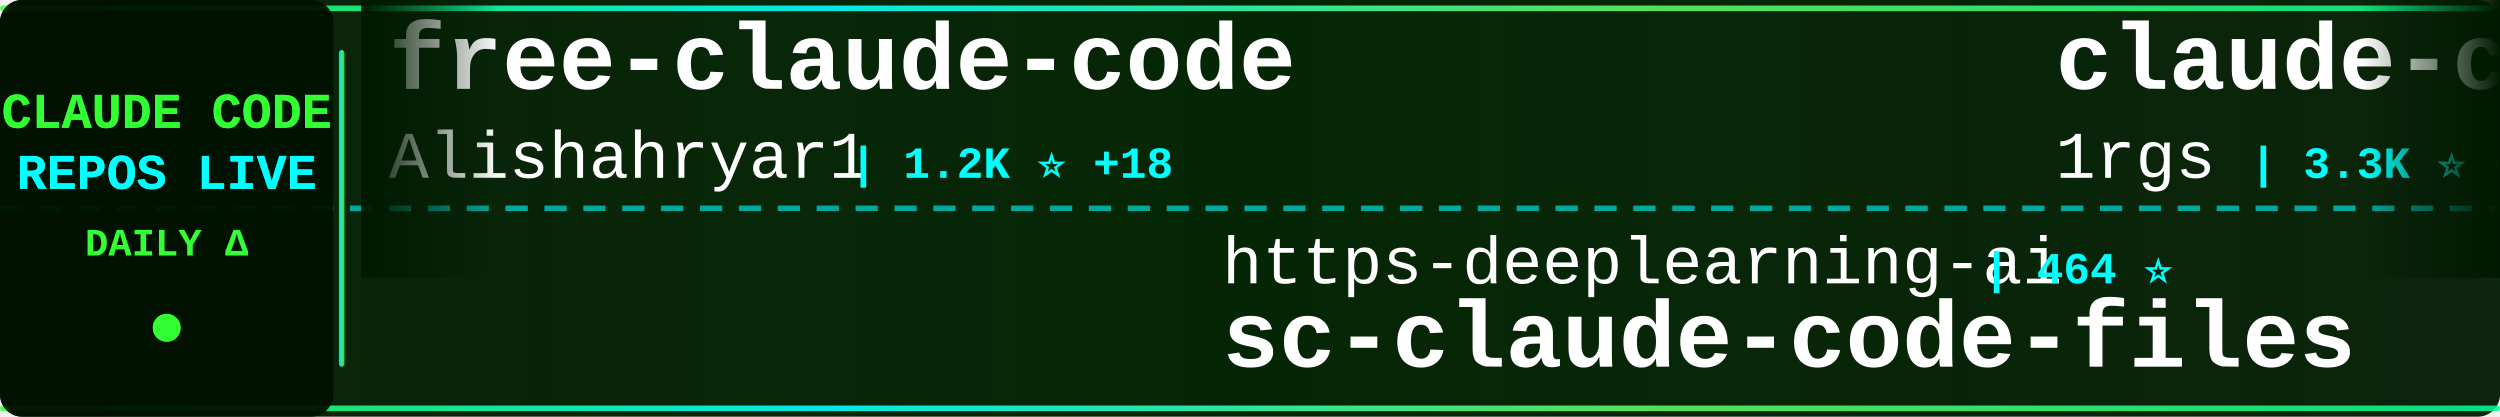
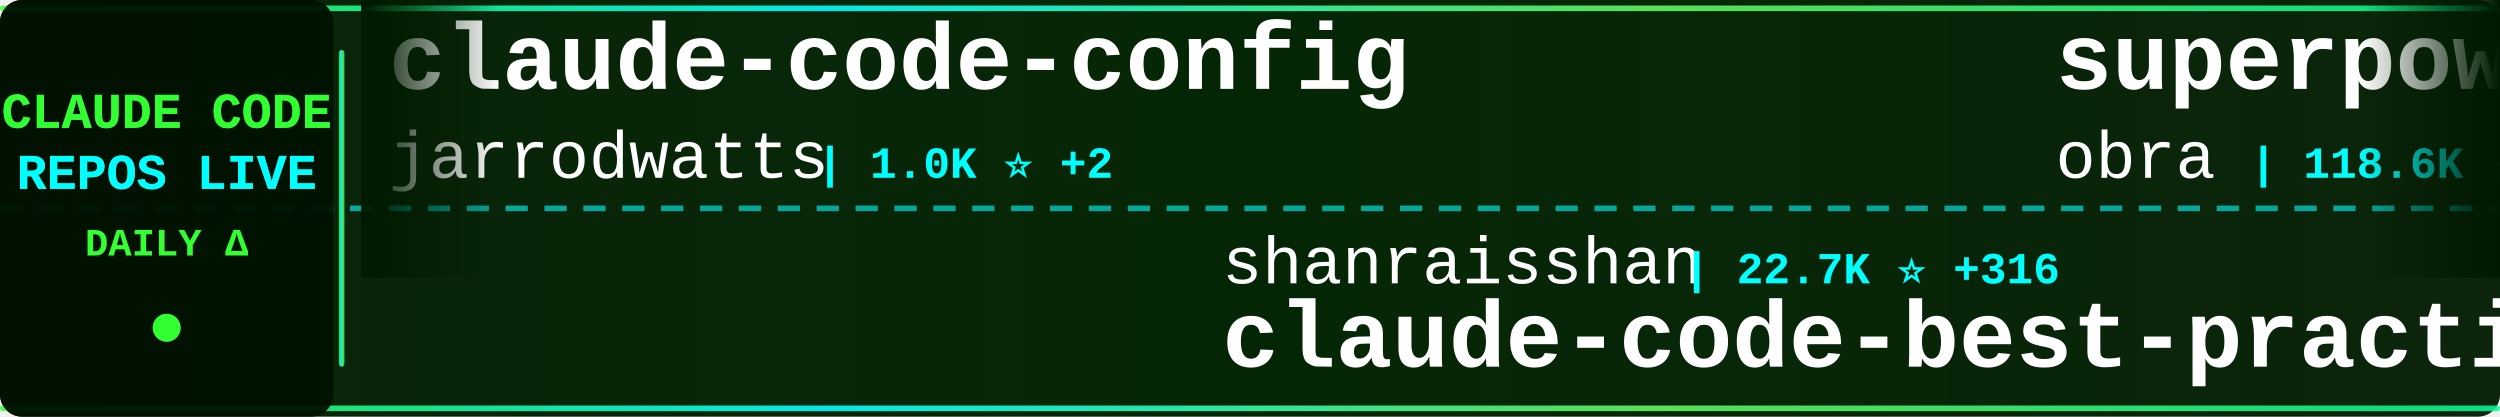
<svg xmlns="http://www.w3.org/2000/svg" width="900" height="150">
  <defs>
    <linearGradient id="tickerBg" x1="0%" y1="0%" x2="100%" y2="0%">
      <stop offset="0%" style="stop-color:#001a00;stop-opacity:0.95" />
      <stop offset="50%" style="stop-color:#002200;stop-opacity:0.98" />
      <stop offset="100%" style="stop-color:#001a00;stop-opacity:0.95" />
    </linearGradient>
    <linearGradient id="borderGrad" x1="0%" y1="0%" x2="100%" y2="0%">
      <stop offset="0%" style="stop-color:#33ff33;stop-opacity:0.85">
        <animate attributeName="stop-opacity" values="0.85;1;0.85" dur="2s" repeatCount="indefinite" />
      </stop>
      <stop offset="33%" style="stop-color:#00ffff;stop-opacity:0.9">
        <animate attributeName="stop-opacity" values="0.9;1;0.9" dur="2.2s" repeatCount="indefinite" />
      </stop>
      <stop offset="66%" style="stop-color:#66ff66;stop-opacity:0.85">
        <animate attributeName="stop-opacity" values="0.85;1;0.85" dur="1.8s" repeatCount="indefinite" />
      </stop>
      <stop offset="100%" style="stop-color:#00ff99;stop-opacity:0.85">
        <animate attributeName="stop-opacity" values="0.85;1;0.85" dur="2s" repeatCount="indefinite" />
      </stop>
    </linearGradient>
    <filter id="textGlow">
      <feGaussianBlur stdDeviation="0.1" result="coloredBlur" />
      <feMerge>
        <feMergeNode in="coloredBlur" />
        <feMergeNode in="SourceGraphic" />
      </feMerge>
    </filter>
    <filter id="metricGlow">
      <feGaussianBlur stdDeviation="0.2" result="coloredBlur" />
      <feMerge>
        <feMergeNode in="coloredBlur" />
        <feMergeNode in="SourceGraphic" />
      </feMerge>
    </filter>
    <linearGradient id="leftFade" x1="0%" y1="0%" x2="100%" y2="0%">
      <stop offset="0%" style="stop-color:#001a00;stop-opacity:1" />
      <stop offset="100%" style="stop-color:#001a00;stop-opacity:0" />
    </linearGradient>
    <linearGradient id="rightFade" x1="0%" y1="0%" x2="100%" y2="0%">
      <stop offset="0%" style="stop-color:#001a00;stop-opacity:0" />
      <stop offset="100%" style="stop-color:#001a00;stop-opacity:1" />
    </linearGradient>
  </defs>
  <rect width="900" height="150" fill="url(#tickerBg)" rx="8" />
  <rect x="0" y="2" width="900" height="2" fill="url(#borderGrad)" rx="1" />
  <rect x="0" y="146" width="900" height="2" fill="url(#borderGrad)" rx="1" />
  <line x1="0" y1="75" x2="900" y2="75" stroke="#00ffff" stroke-width="2" stroke-dasharray="8 6" opacity="0.6" />
  <rect x="0" y="0" width="120" height="150" fill="#001100" opacity="0.95" rx="8" />
  <text x="60" y="46" font-family="'Courier New', monospace" font-size="18" font-weight="bold" fill="#33ff33" text-anchor="middle" filter="url(#textGlow)">
    CLAUDE CODE
  </text>
  <text x="60" y="68" font-family="'Courier New', monospace" font-size="18" font-weight="bold" fill="#00ffff" text-anchor="middle" filter="url(#textGlow)">
    REPOS LIVE
  </text>
  <text x="60" y="92" font-family="'Courier New', monospace" font-size="14" font-weight="bold" fill="#33ff33" text-anchor="middle">
    DAILY Δ
  </text>
  <circle cx="60" cy="118" r="5" fill="#33ff33" filter="url(#metricGlow)">
    <animate attributeName="r" values="4;6;4" dur="1.5s" repeatCount="indefinite" />
    <animate attributeName="opacity" values="0.6;1;0.6" dur="1.5s" repeatCount="indefinite" />
  </circle>
  <rect x="122" y="18" width="2" height="114" fill="url(#borderGrad)" rx="1" />
  <clipPath id="tickerClip">
    <rect x="130" y="0" width="770" height="150" />
  </clipPath>
  <g clip-path="url(#tickerClip)">
    <g id="tickerItems">
      <animateTransform attributeName="transform" attributeType="XML" type="translate" from="0 0" to="-3000 0" dur="54s" repeatCount="indefinite" />
      <g transform="translate(0, 0)">
-         <text x="140" y="32" font-family="'Courier New', monospace" font-size="34" font-weight="bold" fill="#ffffff">free-claude-code</text>
-         <text x="140" y="64" font-family="'Courier New', monospace" font-size="24" font-weight="normal" fill="#ffffff" opacity="1.0">Alishahryar1</text>
-         <text x="306" y="64" font-family="'Courier New', monospace" font-size="16" font-weight="bold" fill="#00ffff"> | 1.2K ⭐ +18</text>
+         <text x="140" y="32" font-family="'Courier New', monospace" font-size="34" font-weight="bold" fill="#ffffff">claude-code-config</text>
+         <text x="140" y="64" font-family="'Courier New', monospace" font-size="24" font-weight="normal" fill="#ffffff" opacity="1.0">jarrodwatts</text>
+         <text x="294" y="64" font-family="'Courier New', monospace" font-size="16" font-weight="bold" fill="#00ffff"> | 1.0K ⭐ +2</text>
      </g>
      <g transform="translate(300, 0)">
-         <text x="140" y="102" font-family="'Courier New', monospace" font-size="24" font-weight="normal" fill="#ffffff" opacity="1.0">https-deeplearning-ai</text>
-         <text x="414" y="102" font-family="'Courier New', monospace" font-size="16" font-weight="bold" fill="#00ffff"> | 464 ⭐</text>
-         <text x="140" y="132" font-family="'Courier New', monospace" font-size="34" font-weight="bold" fill="#ffffff">sc-claude-code-files</text>
+         <text x="140" y="102" font-family="'Courier New', monospace" font-size="24" font-weight="normal" fill="#ffffff" opacity="1.0">shanraisshan</text>
+         <text x="306" y="102" font-family="'Courier New', monospace" font-size="16" font-weight="bold" fill="#00ffff"> | 22.7K ⭐ +316</text>
+         <text x="140" y="132" font-family="'Courier New', monospace" font-size="34" font-weight="bold" fill="#ffffff">claude-code-best-practic...</text>
      </g>
      <g transform="translate(600, 0)">
-         <text x="140" y="32" font-family="'Courier New', monospace" font-size="34" font-weight="bold" fill="#ffffff">claude-code-proxy</text>
-         <text x="140" y="64" font-family="'Courier New', monospace" font-size="24" font-weight="normal" fill="#ffffff" opacity="1.0">1rgs</text>
-         <text x="210" y="64" font-family="'Courier New', monospace" font-size="16" font-weight="bold" fill="#00ffff"> | 3.3K ⭐ +10</text>
+         <text x="140" y="32" font-family="'Courier New', monospace" font-size="34" font-weight="bold" fill="#ffffff">superpowers</text>
+         <text x="140" y="64" font-family="'Courier New', monospace" font-size="24" font-weight="normal" fill="#ffffff" opacity="1.0">obra</text>
+         <text x="210" y="64" font-family="'Courier New', monospace" font-size="16" font-weight="bold" fill="#00ffff"> | 118.6K ⭐ +2.8K</text>
      </g>
      <g transform="translate(900, 0)">
-         <text x="140" y="102" font-family="'Courier New', monospace" font-size="24" font-weight="normal" fill="#ffffff" opacity="1.0">anthropics</text>
-         <text x="282" y="102" font-family="'Courier New', monospace" font-size="16" font-weight="bold" fill="#00ffff"> | 4.0K ⭐ +17</text>
-         <text x="140" y="132" font-family="'Courier New', monospace" font-size="34" font-weight="bold" fill="#ffffff">claude-code-security-rev...</text>
+         <text x="140" y="102" font-family="'Courier New', monospace" font-size="24" font-weight="normal" fill="#ffffff" opacity="1.0">bytedance</text>
+         <text x="270" y="102" font-family="'Courier New', monospace" font-size="16" font-weight="bold" fill="#00ffff"> | 50.2K ⭐ +1.7K</text>
+         <text x="140" y="132" font-family="'Courier New', monospace" font-size="34" font-weight="bold" fill="#ffffff">deer-flow</text>
      </g>
      <g transform="translate(1200, 0)">
-         <text x="140" y="32" font-family="'Courier New', monospace" font-size="34" font-weight="bold" fill="#ffffff">claude-plugins-official</text>
-         <text x="140" y="64" font-family="'Courier New', monospace" font-size="24" font-weight="normal" fill="#ffffff" opacity="1.0">anthropics</text>
-         <text x="282" y="64" font-family="'Courier New', monospace" font-size="16" font-weight="bold" fill="#00ffff"> | 15.0K ⭐ +173</text>
+         <text x="140" y="32" font-family="'Courier New', monospace" font-size="34" font-weight="bold" fill="#ffffff">claude-code-hub</text>
+         <text x="140" y="64" font-family="'Courier New', monospace" font-size="24" font-weight="normal" fill="#ffffff" opacity="1.0">ding113</text>
+         <text x="246" y="64" font-family="'Courier New', monospace" font-size="16" font-weight="bold" fill="#00ffff"> | 2.2K ⭐ +23</text>
      </g>
      <g transform="translate(1500, 0)">
-         <text x="140" y="102" font-family="'Courier New', monospace" font-size="24" font-weight="normal" fill="#ffffff" opacity="1.0">ghuntley</text>
-         <text x="258" y="102" font-family="'Courier New', monospace" font-size="16" font-weight="bold" fill="#00ffff"> | 873 ⭐ +2</text>
-         <text x="140" y="132" font-family="'Courier New', monospace" font-size="34" font-weight="bold" fill="#ffffff">claude-code-source-code-...</text>
+         <text x="140" y="102" font-family="'Courier New', monospace" font-size="24" font-weight="normal" fill="#ffffff" opacity="1.0">lyconear</text>
+         <text x="258" y="102" font-family="'Courier New', monospace" font-size="16" font-weight="bold" fill="#00ffff"> | 4 ⭐</text>
+         <text x="140" y="132" font-family="'Courier New', monospace" font-size="34" font-weight="bold" fill="#ffffff">Claude-Code</text>
      </g>
      <g transform="translate(1800, 0)">
-         <text x="140" y="32" font-family="'Courier New', monospace" font-size="34" font-weight="bold" fill="#ffffff">claude-code-subagents</text>
-         <text x="140" y="64" font-family="'Courier New', monospace" font-size="24" font-weight="normal" fill="#ffffff" opacity="1.0">0xfurai</text>
-         <text x="246" y="64" font-family="'Courier New', monospace" font-size="16" font-weight="bold" fill="#00ffff"> | 798 ⭐ +1</text>
+         <text x="140" y="32" font-family="'Courier New', monospace" font-size="34" font-weight="bold" fill="#ffffff">claude-code-hooks-master...</text>
+         <text x="140" y="64" font-family="'Courier New', monospace" font-size="24" font-weight="normal" fill="#ffffff" opacity="1.0">disler</text>
+         <text x="234" y="64" font-family="'Courier New', monospace" font-size="16" font-weight="bold" fill="#00ffff"> | 3.4K ⭐ +7</text>
      </g>
      <g transform="translate(2100, 0)">
-         <text x="140" y="102" font-family="'Courier New', monospace" font-size="24" font-weight="normal" fill="#ffffff" opacity="1.0">ccplugins</text>
-         <text x="270" y="102" font-family="'Courier New', monospace" font-size="16" font-weight="bold" fill="#00ffff"> | 649 ⭐ +2</text>
-         <text x="140" y="132" font-family="'Courier New', monospace" font-size="34" font-weight="bold" fill="#ffffff">awesome-claude-code-plug...</text>
+         <text x="140" y="102" font-family="'Courier New', monospace" font-size="24" font-weight="normal" fill="#ffffff" opacity="1.0">simonw</text>
+         <text x="234" y="102" font-family="'Courier New', monospace" font-size="16" font-weight="bold" fill="#00ffff"> | 1.3K ⭐ +67</text>
+         <text x="140" y="132" font-family="'Courier New', monospace" font-size="34" font-weight="bold" fill="#ffffff">claude-code-transcripts</text>
      </g>
      <g transform="translate(2400, 0)">
-         <text x="140" y="32" font-family="'Courier New', monospace" font-size="34" font-weight="bold" fill="#ffffff">claude-code-mcp</text>
-         <text x="140" y="64" font-family="'Courier New', monospace" font-size="24" font-weight="normal" fill="#ffffff" opacity="1.0">steipete</text>
-         <text x="258" y="64" font-family="'Courier New', monospace" font-size="16" font-weight="bold" fill="#00ffff"> | 1.2K ⭐ +2</text>
+         <text x="140" y="32" font-family="'Courier New', monospace" font-size="34" font-weight="bold" fill="#ffffff">learn-claude-code</text>
+         <text x="140" y="64" font-family="'Courier New', monospace" font-size="24" font-weight="normal" fill="#ffffff" opacity="1.0">shareAI-lab</text>
+         <text x="294" y="64" font-family="'Courier New', monospace" font-size="16" font-weight="bold" fill="#00ffff"> | 40.9K ⭐ +1.0K</text>
      </g>
      <g transform="translate(2700, 0)">
-         <text x="140" y="102" font-family="'Courier New', monospace" font-size="24" font-weight="normal" fill="#ffffff" opacity="1.0">trailofbits</text>
-         <text x="294" y="102" font-family="'Courier New', monospace" font-size="16" font-weight="bold" fill="#00ffff"> | 1.7K ⭐ +9</text>
-         <text x="140" y="132" font-family="'Courier New', monospace" font-size="34" font-weight="bold" fill="#ffffff">claude-code-config</text>
+         <text x="140" y="102" font-family="'Courier New', monospace" font-size="24" font-weight="normal" fill="#ffffff" opacity="1.0">davila7</text>
+         <text x="246" y="102" font-family="'Courier New', monospace" font-size="16" font-weight="bold" fill="#00ffff"> | 23.7K ⭐ +68</text>
+         <text x="140" y="132" font-family="'Courier New', monospace" font-size="34" font-weight="bold" fill="#ffffff">claude-code-templates</text>
      </g>
      <g transform="translate(3000, 0)">
-         <text x="140" y="32" font-family="'Courier New', monospace" font-size="34" font-weight="bold" fill="#ffffff">free-claude-code</text>
-         <text x="140" y="64" font-family="'Courier New', monospace" font-size="24" font-weight="normal" fill="#ffffff" opacity="1.0">Alishahryar1</text>
-         <text x="306" y="64" font-family="'Courier New', monospace" font-size="16" font-weight="bold" fill="#00ffff"> | 1.2K ⭐ +18</text>
+         <text x="140" y="32" font-family="'Courier New', monospace" font-size="34" font-weight="bold" fill="#ffffff">claude-code-config</text>
+         <text x="140" y="64" font-family="'Courier New', monospace" font-size="24" font-weight="normal" fill="#ffffff" opacity="1.0">jarrodwatts</text>
+         <text x="294" y="64" font-family="'Courier New', monospace" font-size="16" font-weight="bold" fill="#00ffff"> | 1.0K ⭐ +2</text>
      </g>
      <g transform="translate(3300, 0)">
-         <text x="140" y="102" font-family="'Courier New', monospace" font-size="24" font-weight="normal" fill="#ffffff" opacity="1.0">https-deeplearning-ai</text>
-         <text x="414" y="102" font-family="'Courier New', monospace" font-size="16" font-weight="bold" fill="#00ffff"> | 464 ⭐</text>
-         <text x="140" y="132" font-family="'Courier New', monospace" font-size="34" font-weight="bold" fill="#ffffff">sc-claude-code-files</text>
+         <text x="140" y="102" font-family="'Courier New', monospace" font-size="24" font-weight="normal" fill="#ffffff" opacity="1.0">shanraisshan</text>
+         <text x="306" y="102" font-family="'Courier New', monospace" font-size="16" font-weight="bold" fill="#00ffff"> | 22.7K ⭐ +316</text>
+         <text x="140" y="132" font-family="'Courier New', monospace" font-size="34" font-weight="bold" fill="#ffffff">claude-code-best-practic...</text>
      </g>
      <g transform="translate(3600, 0)">
-         <text x="140" y="32" font-family="'Courier New', monospace" font-size="34" font-weight="bold" fill="#ffffff">claude-code-proxy</text>
-         <text x="140" y="64" font-family="'Courier New', monospace" font-size="24" font-weight="normal" fill="#ffffff" opacity="1.0">1rgs</text>
-         <text x="210" y="64" font-family="'Courier New', monospace" font-size="16" font-weight="bold" fill="#00ffff"> | 3.3K ⭐ +10</text>
+         <text x="140" y="32" font-family="'Courier New', monospace" font-size="34" font-weight="bold" fill="#ffffff">superpowers</text>
+         <text x="140" y="64" font-family="'Courier New', monospace" font-size="24" font-weight="normal" fill="#ffffff" opacity="1.0">obra</text>
+         <text x="210" y="64" font-family="'Courier New', monospace" font-size="16" font-weight="bold" fill="#00ffff"> | 118.6K ⭐ +2.8K</text>
      </g>
      <g transform="translate(3900, 0)">
-         <text x="140" y="102" font-family="'Courier New', monospace" font-size="24" font-weight="normal" fill="#ffffff" opacity="1.0">anthropics</text>
-         <text x="282" y="102" font-family="'Courier New', monospace" font-size="16" font-weight="bold" fill="#00ffff"> | 4.0K ⭐ +17</text>
-         <text x="140" y="132" font-family="'Courier New', monospace" font-size="34" font-weight="bold" fill="#ffffff">claude-code-security-rev...</text>
+         <text x="140" y="102" font-family="'Courier New', monospace" font-size="24" font-weight="normal" fill="#ffffff" opacity="1.0">bytedance</text>
+         <text x="270" y="102" font-family="'Courier New', monospace" font-size="16" font-weight="bold" fill="#00ffff"> | 50.2K ⭐ +1.7K</text>
+         <text x="140" y="132" font-family="'Courier New', monospace" font-size="34" font-weight="bold" fill="#ffffff">deer-flow</text>
      </g>
    </g>
  </g>
  <rect x="130" y="0" width="50" height="100" fill="url(#leftFade)" />
  <rect x="850" y="0" width="50" height="100" fill="url(#rightFade)" />
</svg>
